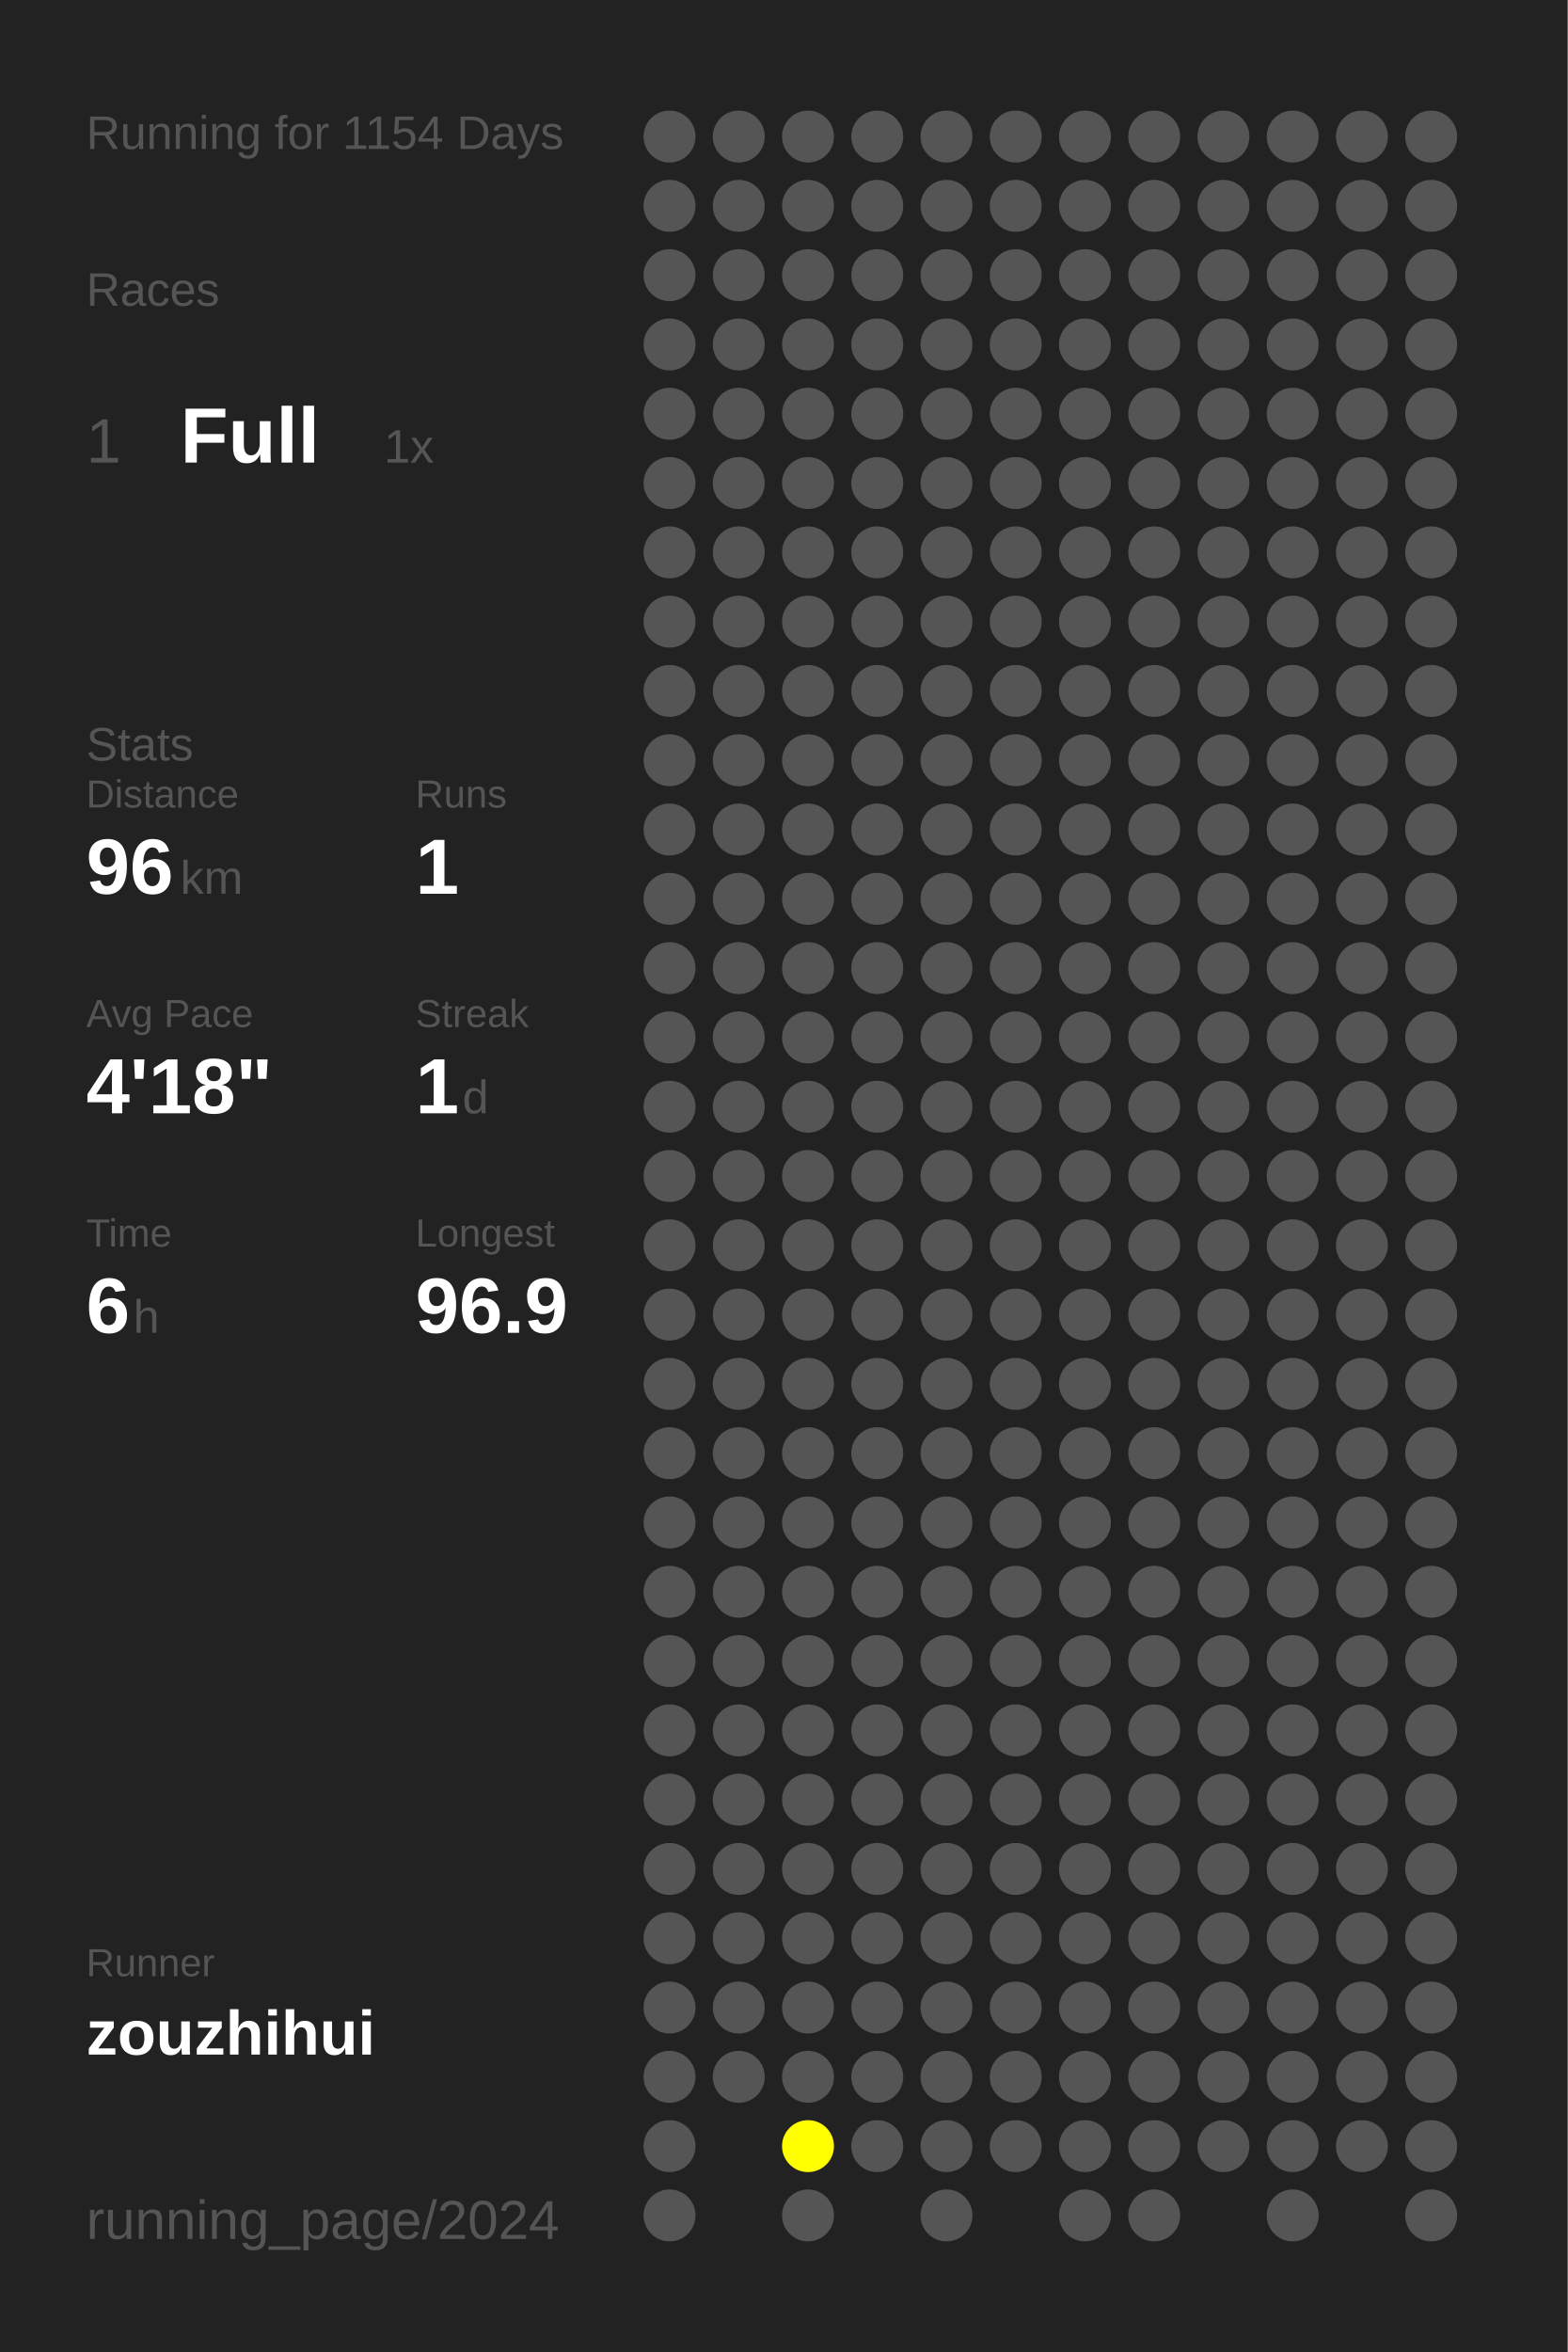
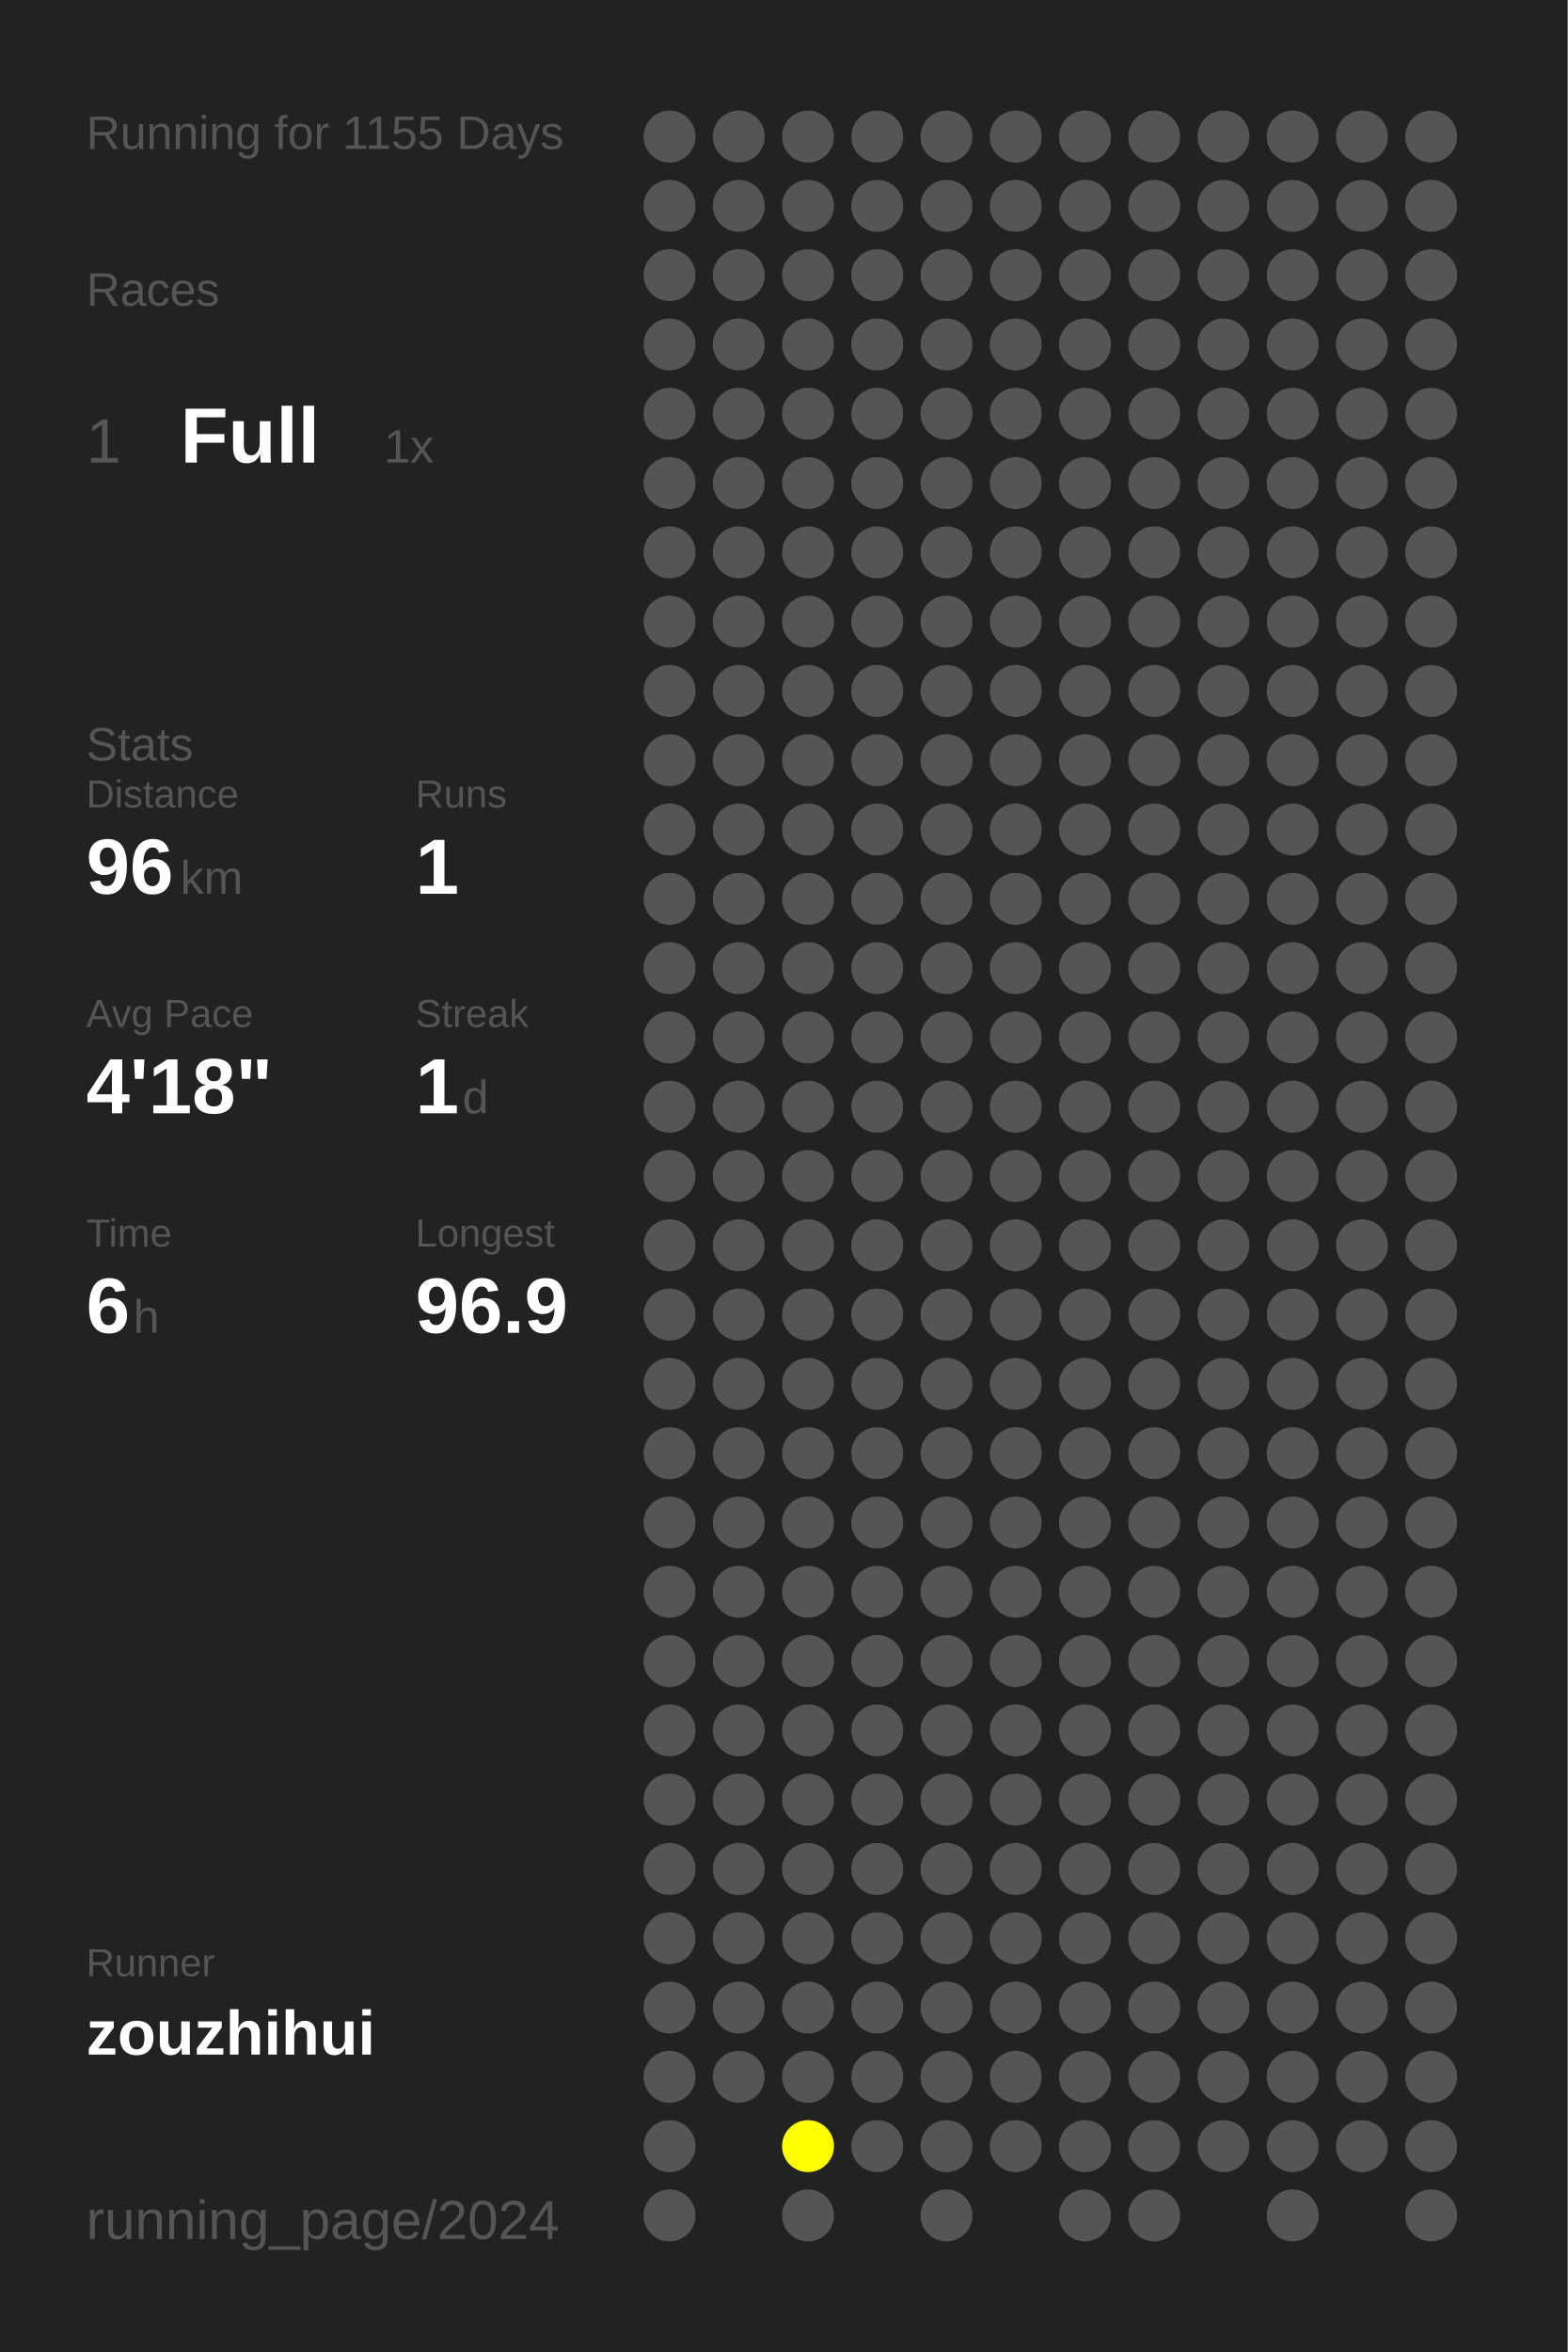
<svg xmlns="http://www.w3.org/2000/svg" baseProfile="full" height="300mm" version="1.1" viewBox="0,0,200,300" width="200mm">
  <defs />
  <rect fill="#222222" height="300" width="200" x="0" y="0" />
-   <text fill="#555555" style="font-size:6px; font-family:Arial;" x="11" y="19">Running for 1154 Days</text>
+   <text fill="#555555" style="font-size:6px; font-family:Arial;" x="11" y="19">Running for 1155 Days</text>
  <text fill="#555555" style="font-size:6px; font-family:Arial;" x="11" y="39">Races</text>
  <text fill="#555555" style="font-size:8px; font-family:Arial;" x="11" y="59">1</text>
  <text fill="#FFFFFF" style="font-size:10px; font-family:Arial; font-weight:bold;" x="23" y="59">Full</text>
  <text fill="#555555" style="font-size:6px; font-family:Arial;" x="49" y="59">1x</text>
  <text fill="#555555" style="font-size:6px; font-family:Arial;" x="11" y="97">Stats</text>
  <text fill="#555555" style="font-size:5px; font-family:Arial;" x="11" y="103">Distance</text>
  <text fill="#FFFFFF" style="font-size:10px; font-family:Arial; font-weight:bold;" x="11" y="114">96</text>
  <text fill="#555555" style="font-size:6px; font-family:Arial;" x="23" y="114">km</text>
  <text fill="#555555" style="font-size:5px; font-family:Arial;" x="53" y="103">Runs</text>
  <text fill="#FFFFFF" style="font-size:10px; font-family:Arial; font-weight:bold;" x="53" y="114">1</text>
  <text fill="#555555" style="font-size:5px; font-family:Arial;" x="11" y="131">Avg Pace</text>
  <text fill="#FFFFFF" style="font-size:10px; font-family:Arial; font-weight:bold;" x="11" y="142">4'18"</text>
  <text fill="#555555" style="font-size:5px; font-family:Arial;" x="53" y="131">Streak</text>
  <text fill="#FFFFFF" style="font-size:10px; font-family:Arial; font-weight:bold;" x="53" y="142">1</text>
  <text fill="#555555" style="font-size:6px; font-family:Arial;" x="59" y="142">d</text>
  <text fill="#555555" style="font-size:5px; font-family:Arial;" x="11" y="159">Time</text>
  <text fill="#FFFFFF" style="font-size:10px; font-family:Arial; font-weight:bold;" x="11" y="170">6</text>
  <text fill="#555555" style="font-size:6px; font-family:Arial;" x="17" y="170">h</text>
  <text fill="#555555" style="font-size:5px; font-family:Arial;" x="53" y="159">Longest</text>
  <text fill="#FFFFFF" style="font-size:10px; font-family:Arial; font-weight:bold;" x="53" y="170">96.9</text>
  <text fill="#555555" style="font-size:5px; font-family:Arial;" x="11" y="252.065">Runner</text>
  <text fill="#FFFFFF" style="font-size:8px; font-family:Arial; font-weight:bold;" x="11" y="262.065">zouzhihui</text>
  <text fill="#555555" style="font-size:7px; font-family:Arial;" x="11" y="285.581">running_page/2024</text>
  <circle cx="85.417" cy="17.419" fill="#555555" r="3.312" />
  <circle cx="85.417" cy="26.258" fill="#555555" r="3.312" />
  <circle cx="85.417" cy="35.097" fill="#555555" r="3.312" />
  <circle cx="85.417" cy="43.935" fill="#555555" r="3.312" />
  <circle cx="85.417" cy="52.774" fill="#555555" r="3.312" />
  <circle cx="85.417" cy="61.613" fill="#555555" r="3.312" />
  <circle cx="85.417" cy="70.452" fill="#555555" r="3.312" />
  <circle cx="85.417" cy="79.29" fill="#555555" r="3.312" />
  <circle cx="85.417" cy="88.129" fill="#555555" r="3.312" />
  <circle cx="85.417" cy="96.968" fill="#555555" r="3.312" />
  <circle cx="85.417" cy="105.806" fill="#555555" r="3.312" />
  <circle cx="85.417" cy="114.645" fill="#555555" r="3.312" />
  <circle cx="85.417" cy="123.484" fill="#555555" r="3.312" />
  <circle cx="85.417" cy="132.323" fill="#555555" r="3.312" />
  <circle cx="85.417" cy="141.161" fill="#555555" r="3.312" />
  <circle cx="85.417" cy="150" fill="#555555" r="3.312" />
  <circle cx="85.417" cy="158.839" fill="#555555" r="3.312" />
  <circle cx="85.417" cy="167.677" fill="#555555" r="3.312" />
  <circle cx="85.417" cy="176.516" fill="#555555" r="3.312" />
  <circle cx="85.417" cy="185.355" fill="#555555" r="3.312" />
  <circle cx="85.417" cy="194.194" fill="#555555" r="3.312" />
  <circle cx="85.417" cy="203.032" fill="#555555" r="3.312" />
  <circle cx="85.417" cy="211.871" fill="#555555" r="3.312" />
  <circle cx="85.417" cy="220.71" fill="#555555" r="3.312" />
  <circle cx="85.417" cy="229.548" fill="#555555" r="3.312" />
  <circle cx="85.417" cy="238.387" fill="#555555" r="3.312" />
  <circle cx="85.417" cy="247.226" fill="#555555" r="3.312" />
  <circle cx="85.417" cy="256.065" fill="#555555" r="3.312" />
  <circle cx="85.417" cy="264.903" fill="#555555" r="3.312" />
  <circle cx="85.417" cy="273.742" fill="#555555" r="3.312" />
  <circle cx="85.417" cy="282.581" fill="#555555" r="3.312" />
  <circle cx="94.25" cy="17.419" fill="#555555" r="3.312" />
  <circle cx="94.25" cy="26.258" fill="#555555" r="3.312" />
  <circle cx="94.25" cy="35.097" fill="#555555" r="3.312" />
  <circle cx="94.25" cy="43.935" fill="#555555" r="3.312" />
  <circle cx="94.25" cy="52.774" fill="#555555" r="3.312" />
  <circle cx="94.25" cy="61.613" fill="#555555" r="3.312" />
  <circle cx="94.25" cy="70.452" fill="#555555" r="3.312" />
  <circle cx="94.25" cy="79.29" fill="#555555" r="3.312" />
  <circle cx="94.25" cy="88.129" fill="#555555" r="3.312" />
  <circle cx="94.25" cy="96.968" fill="#555555" r="3.312" />
  <circle cx="94.25" cy="105.806" fill="#555555" r="3.312" />
  <circle cx="94.25" cy="114.645" fill="#555555" r="3.312" />
  <circle cx="94.25" cy="123.484" fill="#555555" r="3.312" />
  <circle cx="94.25" cy="132.323" fill="#555555" r="3.312" />
  <circle cx="94.25" cy="141.161" fill="#555555" r="3.312" />
  <circle cx="94.25" cy="150" fill="#555555" r="3.312" />
  <circle cx="94.25" cy="158.839" fill="#555555" r="3.312" />
  <circle cx="94.25" cy="167.677" fill="#555555" r="3.312" />
  <circle cx="94.25" cy="176.516" fill="#555555" r="3.312" />
  <circle cx="94.25" cy="185.355" fill="#555555" r="3.312" />
  <circle cx="94.25" cy="194.194" fill="#555555" r="3.312" />
  <circle cx="94.25" cy="203.032" fill="#555555" r="3.312" />
  <circle cx="94.25" cy="211.871" fill="#555555" r="3.312" />
  <circle cx="94.25" cy="220.71" fill="#555555" r="3.312" />
  <circle cx="94.25" cy="229.548" fill="#555555" r="3.312" />
  <circle cx="94.25" cy="238.387" fill="#555555" r="3.312" />
  <circle cx="94.25" cy="247.226" fill="#555555" r="3.312" />
  <circle cx="94.25" cy="256.065" fill="#555555" r="3.312" />
  <circle cx="94.25" cy="264.903" fill="#555555" r="3.312" />
  <circle cx="103.083" cy="17.419" fill="#555555" r="3.312" />
  <circle cx="103.083" cy="26.258" fill="#555555" r="3.312" />
  <circle cx="103.083" cy="35.097" fill="#555555" r="3.312" />
  <circle cx="103.083" cy="43.935" fill="#555555" r="3.312" />
  <circle cx="103.083" cy="52.774" fill="#555555" r="3.312" />
  <circle cx="103.083" cy="61.613" fill="#555555" r="3.312" />
  <circle cx="103.083" cy="70.452" fill="#555555" r="3.312" />
  <circle cx="103.083" cy="79.29" fill="#555555" r="3.312" />
  <circle cx="103.083" cy="88.129" fill="#555555" r="3.312" />
  <circle cx="103.083" cy="96.968" fill="#555555" r="3.312" />
  <circle cx="103.083" cy="105.806" fill="#555555" r="3.312" />
  <circle cx="103.083" cy="114.645" fill="#555555" r="3.312" />
  <circle cx="103.083" cy="123.484" fill="#555555" r="3.312" />
  <circle cx="103.083" cy="132.323" fill="#555555" r="3.312" />
  <circle cx="103.083" cy="141.161" fill="#555555" r="3.312" />
  <circle cx="103.083" cy="150" fill="#555555" r="3.312" />
  <circle cx="103.083" cy="158.839" fill="#555555" r="3.312" />
  <circle cx="103.083" cy="167.677" fill="#555555" r="3.312" />
  <circle cx="103.083" cy="176.516" fill="#555555" r="3.312" />
  <circle cx="103.083" cy="185.355" fill="#555555" r="3.312" />
  <circle cx="103.083" cy="194.194" fill="#555555" r="3.312" />
  <circle cx="103.083" cy="203.032" fill="#555555" r="3.312" />
  <circle cx="103.083" cy="211.871" fill="#555555" r="3.312" />
  <circle cx="103.083" cy="220.71" fill="#555555" r="3.312" />
  <circle cx="103.083" cy="229.548" fill="#555555" r="3.312" />
  <circle cx="103.083" cy="238.387" fill="#555555" r="3.312" />
  <circle cx="103.083" cy="247.226" fill="#555555" r="3.312" />
  <circle cx="103.083" cy="256.065" fill="#555555" r="3.312" />
  <circle cx="103.083" cy="264.903" fill="#555555" r="3.312" />
  <circle cx="103.083" cy="273.742" fill="#FFFF00" r="3.312" />
  <circle cx="103.083" cy="282.581" fill="#555555" r="3.312" />
  <circle cx="111.917" cy="17.419" fill="#555555" r="3.312" />
  <circle cx="111.917" cy="26.258" fill="#555555" r="3.312" />
  <circle cx="111.917" cy="35.097" fill="#555555" r="3.312" />
  <circle cx="111.917" cy="43.935" fill="#555555" r="3.312" />
  <circle cx="111.917" cy="52.774" fill="#555555" r="3.312" />
  <circle cx="111.917" cy="61.613" fill="#555555" r="3.312" />
  <circle cx="111.917" cy="70.452" fill="#555555" r="3.312" />
  <circle cx="111.917" cy="79.29" fill="#555555" r="3.312" />
  <circle cx="111.917" cy="88.129" fill="#555555" r="3.312" />
  <circle cx="111.917" cy="96.968" fill="#555555" r="3.312" />
  <circle cx="111.917" cy="105.806" fill="#555555" r="3.312" />
  <circle cx="111.917" cy="114.645" fill="#555555" r="3.312" />
  <circle cx="111.917" cy="123.484" fill="#555555" r="3.312" />
  <circle cx="111.917" cy="132.323" fill="#555555" r="3.312" />
  <circle cx="111.917" cy="141.161" fill="#555555" r="3.312" />
  <circle cx="111.917" cy="150" fill="#555555" r="3.312" />
  <circle cx="111.917" cy="158.839" fill="#555555" r="3.312" />
  <circle cx="111.917" cy="167.677" fill="#555555" r="3.312" />
  <circle cx="111.917" cy="176.516" fill="#555555" r="3.312" />
  <circle cx="111.917" cy="185.355" fill="#555555" r="3.312" />
  <circle cx="111.917" cy="194.194" fill="#555555" r="3.312" />
  <circle cx="111.917" cy="203.032" fill="#555555" r="3.312" />
  <circle cx="111.917" cy="211.871" fill="#555555" r="3.312" />
  <circle cx="111.917" cy="220.71" fill="#555555" r="3.312" />
  <circle cx="111.917" cy="229.548" fill="#555555" r="3.312" />
  <circle cx="111.917" cy="238.387" fill="#555555" r="3.312" />
  <circle cx="111.917" cy="247.226" fill="#555555" r="3.312" />
  <circle cx="111.917" cy="256.065" fill="#555555" r="3.312" />
  <circle cx="111.917" cy="264.903" fill="#555555" r="3.312" />
  <circle cx="111.917" cy="273.742" fill="#555555" r="3.312" />
  <circle cx="120.75" cy="17.419" fill="#555555" r="3.312" />
  <circle cx="120.75" cy="26.258" fill="#555555" r="3.312" />
  <circle cx="120.75" cy="35.097" fill="#555555" r="3.312" />
  <circle cx="120.75" cy="43.935" fill="#555555" r="3.312" />
  <circle cx="120.75" cy="52.774" fill="#555555" r="3.312" />
  <circle cx="120.75" cy="61.613" fill="#555555" r="3.312" />
  <circle cx="120.75" cy="70.452" fill="#555555" r="3.312" />
  <circle cx="120.75" cy="79.29" fill="#555555" r="3.312" />
  <circle cx="120.75" cy="88.129" fill="#555555" r="3.312" />
  <circle cx="120.75" cy="96.968" fill="#555555" r="3.312" />
  <circle cx="120.75" cy="105.806" fill="#555555" r="3.312" />
  <circle cx="120.75" cy="114.645" fill="#555555" r="3.312" />
  <circle cx="120.75" cy="123.484" fill="#555555" r="3.312" />
  <circle cx="120.75" cy="132.323" fill="#555555" r="3.312" />
  <circle cx="120.75" cy="141.161" fill="#555555" r="3.312" />
  <circle cx="120.75" cy="150" fill="#555555" r="3.312" />
  <circle cx="120.75" cy="158.839" fill="#555555" r="3.312" />
  <circle cx="120.75" cy="167.677" fill="#555555" r="3.312" />
  <circle cx="120.75" cy="176.516" fill="#555555" r="3.312" />
  <circle cx="120.75" cy="185.355" fill="#555555" r="3.312" />
  <circle cx="120.75" cy="194.194" fill="#555555" r="3.312" />
  <circle cx="120.75" cy="203.032" fill="#555555" r="3.312" />
  <circle cx="120.75" cy="211.871" fill="#555555" r="3.312" />
  <circle cx="120.75" cy="220.71" fill="#555555" r="3.312" />
  <circle cx="120.75" cy="229.548" fill="#555555" r="3.312" />
  <circle cx="120.75" cy="238.387" fill="#555555" r="3.312" />
  <circle cx="120.75" cy="247.226" fill="#555555" r="3.312" />
  <circle cx="120.75" cy="256.065" fill="#555555" r="3.312" />
  <circle cx="120.75" cy="264.903" fill="#555555" r="3.312" />
  <circle cx="120.75" cy="273.742" fill="#555555" r="3.312" />
  <circle cx="120.75" cy="282.581" fill="#555555" r="3.312" />
  <circle cx="129.583" cy="17.419" fill="#555555" r="3.312" />
  <circle cx="129.583" cy="26.258" fill="#555555" r="3.312" />
  <circle cx="129.583" cy="35.097" fill="#555555" r="3.312" />
  <circle cx="129.583" cy="43.935" fill="#555555" r="3.312" />
  <circle cx="129.583" cy="52.774" fill="#555555" r="3.312" />
  <circle cx="129.583" cy="61.613" fill="#555555" r="3.312" />
  <circle cx="129.583" cy="70.452" fill="#555555" r="3.312" />
  <circle cx="129.583" cy="79.29" fill="#555555" r="3.312" />
  <circle cx="129.583" cy="88.129" fill="#555555" r="3.312" />
  <circle cx="129.583" cy="96.968" fill="#555555" r="3.312" />
  <circle cx="129.583" cy="105.806" fill="#555555" r="3.312" />
  <circle cx="129.583" cy="114.645" fill="#555555" r="3.312" />
  <circle cx="129.583" cy="123.484" fill="#555555" r="3.312" />
  <circle cx="129.583" cy="132.323" fill="#555555" r="3.312" />
  <circle cx="129.583" cy="141.161" fill="#555555" r="3.312" />
  <circle cx="129.583" cy="150" fill="#555555" r="3.312" />
  <circle cx="129.583" cy="158.839" fill="#555555" r="3.312" />
  <circle cx="129.583" cy="167.677" fill="#555555" r="3.312" />
  <circle cx="129.583" cy="176.516" fill="#555555" r="3.312" />
  <circle cx="129.583" cy="185.355" fill="#555555" r="3.312" />
  <circle cx="129.583" cy="194.194" fill="#555555" r="3.312" />
  <circle cx="129.583" cy="203.032" fill="#555555" r="3.312" />
  <circle cx="129.583" cy="211.871" fill="#555555" r="3.312" />
  <circle cx="129.583" cy="220.71" fill="#555555" r="3.312" />
  <circle cx="129.583" cy="229.548" fill="#555555" r="3.312" />
  <circle cx="129.583" cy="238.387" fill="#555555" r="3.312" />
  <circle cx="129.583" cy="247.226" fill="#555555" r="3.312" />
  <circle cx="129.583" cy="256.065" fill="#555555" r="3.312" />
  <circle cx="129.583" cy="264.903" fill="#555555" r="3.312" />
  <circle cx="129.583" cy="273.742" fill="#555555" r="3.312" />
  <circle cx="138.417" cy="17.419" fill="#555555" r="3.312" />
  <circle cx="138.417" cy="26.258" fill="#555555" r="3.312" />
  <circle cx="138.417" cy="35.097" fill="#555555" r="3.312" />
  <circle cx="138.417" cy="43.935" fill="#555555" r="3.312" />
  <circle cx="138.417" cy="52.774" fill="#555555" r="3.312" />
  <circle cx="138.417" cy="61.613" fill="#555555" r="3.312" />
  <circle cx="138.417" cy="70.452" fill="#555555" r="3.312" />
  <circle cx="138.417" cy="79.29" fill="#555555" r="3.312" />
  <circle cx="138.417" cy="88.129" fill="#555555" r="3.312" />
  <circle cx="138.417" cy="96.968" fill="#555555" r="3.312" />
  <circle cx="138.417" cy="105.806" fill="#555555" r="3.312" />
  <circle cx="138.417" cy="114.645" fill="#555555" r="3.312" />
  <circle cx="138.417" cy="123.484" fill="#555555" r="3.312" />
  <circle cx="138.417" cy="132.323" fill="#555555" r="3.312" />
  <circle cx="138.417" cy="141.161" fill="#555555" r="3.312" />
  <circle cx="138.417" cy="150" fill="#555555" r="3.312" />
  <circle cx="138.417" cy="158.839" fill="#555555" r="3.312" />
  <circle cx="138.417" cy="167.677" fill="#555555" r="3.312" />
  <circle cx="138.417" cy="176.516" fill="#555555" r="3.312" />
  <circle cx="138.417" cy="185.355" fill="#555555" r="3.312" />
  <circle cx="138.417" cy="194.194" fill="#555555" r="3.312" />
  <circle cx="138.417" cy="203.032" fill="#555555" r="3.312" />
  <circle cx="138.417" cy="211.871" fill="#555555" r="3.312" />
  <circle cx="138.417" cy="220.71" fill="#555555" r="3.312" />
  <circle cx="138.417" cy="229.548" fill="#555555" r="3.312" />
  <circle cx="138.417" cy="238.387" fill="#555555" r="3.312" />
  <circle cx="138.417" cy="247.226" fill="#555555" r="3.312" />
  <circle cx="138.417" cy="256.065" fill="#555555" r="3.312" />
  <circle cx="138.417" cy="264.903" fill="#555555" r="3.312" />
  <circle cx="138.417" cy="273.742" fill="#555555" r="3.312" />
  <circle cx="138.417" cy="282.581" fill="#555555" r="3.312" />
  <circle cx="147.25" cy="17.419" fill="#555555" r="3.312" />
  <circle cx="147.25" cy="26.258" fill="#555555" r="3.312" />
  <circle cx="147.25" cy="35.097" fill="#555555" r="3.312" />
  <circle cx="147.25" cy="43.935" fill="#555555" r="3.312" />
  <circle cx="147.25" cy="52.774" fill="#555555" r="3.312" />
  <circle cx="147.25" cy="61.613" fill="#555555" r="3.312" />
  <circle cx="147.25" cy="70.452" fill="#555555" r="3.312" />
  <circle cx="147.25" cy="79.29" fill="#555555" r="3.312" />
  <circle cx="147.25" cy="88.129" fill="#555555" r="3.312" />
  <circle cx="147.25" cy="96.968" fill="#555555" r="3.312" />
  <circle cx="147.25" cy="105.806" fill="#555555" r="3.312" />
  <circle cx="147.25" cy="114.645" fill="#555555" r="3.312" />
  <circle cx="147.25" cy="123.484" fill="#555555" r="3.312" />
  <circle cx="147.25" cy="132.323" fill="#555555" r="3.312" />
  <circle cx="147.25" cy="141.161" fill="#555555" r="3.312" />
  <circle cx="147.25" cy="150" fill="#555555" r="3.312" />
  <circle cx="147.25" cy="158.839" fill="#555555" r="3.312" />
  <circle cx="147.25" cy="167.677" fill="#555555" r="3.312" />
  <circle cx="147.25" cy="176.516" fill="#555555" r="3.312" />
  <circle cx="147.25" cy="185.355" fill="#555555" r="3.312" />
  <circle cx="147.25" cy="194.194" fill="#555555" r="3.312" />
  <circle cx="147.25" cy="203.032" fill="#555555" r="3.312" />
  <circle cx="147.25" cy="211.871" fill="#555555" r="3.312" />
  <circle cx="147.25" cy="220.71" fill="#555555" r="3.312" />
  <circle cx="147.25" cy="229.548" fill="#555555" r="3.312" />
  <circle cx="147.25" cy="238.387" fill="#555555" r="3.312" />
  <circle cx="147.25" cy="247.226" fill="#555555" r="3.312" />
  <circle cx="147.25" cy="256.065" fill="#555555" r="3.312" />
  <circle cx="147.25" cy="264.903" fill="#555555" r="3.312" />
  <circle cx="147.25" cy="273.742" fill="#555555" r="3.312" />
  <circle cx="147.25" cy="282.581" fill="#555555" r="3.312" />
  <circle cx="156.083" cy="17.419" fill="#555555" r="3.312" />
  <circle cx="156.083" cy="26.258" fill="#555555" r="3.312" />
  <circle cx="156.083" cy="35.097" fill="#555555" r="3.312" />
  <circle cx="156.083" cy="43.935" fill="#555555" r="3.312" />
  <circle cx="156.083" cy="52.774" fill="#555555" r="3.312" />
  <circle cx="156.083" cy="61.613" fill="#555555" r="3.312" />
  <circle cx="156.083" cy="70.452" fill="#555555" r="3.312" />
  <circle cx="156.083" cy="79.29" fill="#555555" r="3.312" />
  <circle cx="156.083" cy="88.129" fill="#555555" r="3.312" />
  <circle cx="156.083" cy="96.968" fill="#555555" r="3.312" />
  <circle cx="156.083" cy="105.806" fill="#555555" r="3.312" />
  <circle cx="156.083" cy="114.645" fill="#555555" r="3.312" />
  <circle cx="156.083" cy="123.484" fill="#555555" r="3.312" />
  <circle cx="156.083" cy="132.323" fill="#555555" r="3.312" />
  <circle cx="156.083" cy="141.161" fill="#555555" r="3.312" />
  <circle cx="156.083" cy="150" fill="#555555" r="3.312" />
  <circle cx="156.083" cy="158.839" fill="#555555" r="3.312" />
  <circle cx="156.083" cy="167.677" fill="#555555" r="3.312" />
  <circle cx="156.083" cy="176.516" fill="#555555" r="3.312" />
  <circle cx="156.083" cy="185.355" fill="#555555" r="3.312" />
  <circle cx="156.083" cy="194.194" fill="#555555" r="3.312" />
  <circle cx="156.083" cy="203.032" fill="#555555" r="3.312" />
  <circle cx="156.083" cy="211.871" fill="#555555" r="3.312" />
  <circle cx="156.083" cy="220.71" fill="#555555" r="3.312" />
  <circle cx="156.083" cy="229.548" fill="#555555" r="3.312" />
  <circle cx="156.083" cy="238.387" fill="#555555" r="3.312" />
  <circle cx="156.083" cy="247.226" fill="#555555" r="3.312" />
  <circle cx="156.083" cy="256.065" fill="#555555" r="3.312" />
  <circle cx="156.083" cy="264.903" fill="#555555" r="3.312" />
  <circle cx="156.083" cy="273.742" fill="#555555" r="3.312" />
  <circle cx="164.917" cy="17.419" fill="#555555" r="3.312" />
  <circle cx="164.917" cy="26.258" fill="#555555" r="3.312" />
  <circle cx="164.917" cy="35.097" fill="#555555" r="3.312" />
  <circle cx="164.917" cy="43.935" fill="#555555" r="3.312" />
  <circle cx="164.917" cy="52.774" fill="#555555" r="3.312" />
  <circle cx="164.917" cy="61.613" fill="#555555" r="3.312" />
  <circle cx="164.917" cy="70.452" fill="#555555" r="3.312" />
  <circle cx="164.917" cy="79.29" fill="#555555" r="3.312" />
  <circle cx="164.917" cy="88.129" fill="#555555" r="3.312" />
  <circle cx="164.917" cy="96.968" fill="#555555" r="3.312" />
  <circle cx="164.917" cy="105.806" fill="#555555" r="3.312" />
  <circle cx="164.917" cy="114.645" fill="#555555" r="3.312" />
  <circle cx="164.917" cy="123.484" fill="#555555" r="3.312" />
  <circle cx="164.917" cy="132.323" fill="#555555" r="3.312" />
  <circle cx="164.917" cy="141.161" fill="#555555" r="3.312" />
  <circle cx="164.917" cy="150" fill="#555555" r="3.312" />
  <circle cx="164.917" cy="158.839" fill="#555555" r="3.312" />
  <circle cx="164.917" cy="167.677" fill="#555555" r="3.312" />
  <circle cx="164.917" cy="176.516" fill="#555555" r="3.312" />
  <circle cx="164.917" cy="185.355" fill="#555555" r="3.312" />
  <circle cx="164.917" cy="194.194" fill="#555555" r="3.312" />
  <circle cx="164.917" cy="203.032" fill="#555555" r="3.312" />
  <circle cx="164.917" cy="211.871" fill="#555555" r="3.312" />
  <circle cx="164.917" cy="220.71" fill="#555555" r="3.312" />
  <circle cx="164.917" cy="229.548" fill="#555555" r="3.312" />
  <circle cx="164.917" cy="238.387" fill="#555555" r="3.312" />
  <circle cx="164.917" cy="247.226" fill="#555555" r="3.312" />
  <circle cx="164.917" cy="256.065" fill="#555555" r="3.312" />
  <circle cx="164.917" cy="264.903" fill="#555555" r="3.312" />
  <circle cx="164.917" cy="273.742" fill="#555555" r="3.312" />
  <circle cx="164.917" cy="282.581" fill="#555555" r="3.312" />
  <circle cx="173.75" cy="17.419" fill="#555555" r="3.312" />
  <circle cx="173.75" cy="26.258" fill="#555555" r="3.312" />
  <circle cx="173.75" cy="35.097" fill="#555555" r="3.312" />
  <circle cx="173.75" cy="43.935" fill="#555555" r="3.312" />
  <circle cx="173.75" cy="52.774" fill="#555555" r="3.312" />
  <circle cx="173.75" cy="61.613" fill="#555555" r="3.312" />
  <circle cx="173.75" cy="70.452" fill="#555555" r="3.312" />
  <circle cx="173.75" cy="79.29" fill="#555555" r="3.312" />
  <circle cx="173.75" cy="88.129" fill="#555555" r="3.312" />
  <circle cx="173.75" cy="96.968" fill="#555555" r="3.312" />
  <circle cx="173.75" cy="105.806" fill="#555555" r="3.312" />
  <circle cx="173.75" cy="114.645" fill="#555555" r="3.312" />
  <circle cx="173.75" cy="123.484" fill="#555555" r="3.312" />
  <circle cx="173.75" cy="132.323" fill="#555555" r="3.312" />
  <circle cx="173.75" cy="141.161" fill="#555555" r="3.312" />
  <circle cx="173.75" cy="150" fill="#555555" r="3.312" />
  <circle cx="173.75" cy="158.839" fill="#555555" r="3.312" />
  <circle cx="173.75" cy="167.677" fill="#555555" r="3.312" />
  <circle cx="173.75" cy="176.516" fill="#555555" r="3.312" />
  <circle cx="173.75" cy="185.355" fill="#555555" r="3.312" />
  <circle cx="173.75" cy="194.194" fill="#555555" r="3.312" />
  <circle cx="173.75" cy="203.032" fill="#555555" r="3.312" />
  <circle cx="173.75" cy="211.871" fill="#555555" r="3.312" />
  <circle cx="173.75" cy="220.71" fill="#555555" r="3.312" />
  <circle cx="173.75" cy="229.548" fill="#555555" r="3.312" />
  <circle cx="173.75" cy="238.387" fill="#555555" r="3.312" />
  <circle cx="173.75" cy="247.226" fill="#555555" r="3.312" />
  <circle cx="173.75" cy="256.065" fill="#555555" r="3.312" />
  <circle cx="173.75" cy="264.903" fill="#555555" r="3.312" />
  <circle cx="173.75" cy="273.742" fill="#555555" r="3.312" />
  <circle cx="182.583" cy="17.419" fill="#555555" r="3.312" />
  <circle cx="182.583" cy="26.258" fill="#555555" r="3.312" />
  <circle cx="182.583" cy="35.097" fill="#555555" r="3.312" />
  <circle cx="182.583" cy="43.935" fill="#555555" r="3.312" />
  <circle cx="182.583" cy="52.774" fill="#555555" r="3.312" />
  <circle cx="182.583" cy="61.613" fill="#555555" r="3.312" />
  <circle cx="182.583" cy="70.452" fill="#555555" r="3.312" />
  <circle cx="182.583" cy="79.29" fill="#555555" r="3.312" />
  <circle cx="182.583" cy="88.129" fill="#555555" r="3.312" />
  <circle cx="182.583" cy="96.968" fill="#555555" r="3.312" />
  <circle cx="182.583" cy="105.806" fill="#555555" r="3.312" />
  <circle cx="182.583" cy="114.645" fill="#555555" r="3.312" />
  <circle cx="182.583" cy="123.484" fill="#555555" r="3.312" />
  <circle cx="182.583" cy="132.323" fill="#555555" r="3.312" />
  <circle cx="182.583" cy="141.161" fill="#555555" r="3.312" />
  <circle cx="182.583" cy="150" fill="#555555" r="3.312" />
  <circle cx="182.583" cy="158.839" fill="#555555" r="3.312" />
  <circle cx="182.583" cy="167.677" fill="#555555" r="3.312" />
  <circle cx="182.583" cy="176.516" fill="#555555" r="3.312" />
  <circle cx="182.583" cy="185.355" fill="#555555" r="3.312" />
  <circle cx="182.583" cy="194.194" fill="#555555" r="3.312" />
  <circle cx="182.583" cy="203.032" fill="#555555" r="3.312" />
  <circle cx="182.583" cy="211.871" fill="#555555" r="3.312" />
  <circle cx="182.583" cy="220.71" fill="#555555" r="3.312" />
  <circle cx="182.583" cy="229.548" fill="#555555" r="3.312" />
  <circle cx="182.583" cy="238.387" fill="#555555" r="3.312" />
  <circle cx="182.583" cy="247.226" fill="#555555" r="3.312" />
  <circle cx="182.583" cy="256.065" fill="#555555" r="3.312" />
  <circle cx="182.583" cy="264.903" fill="#555555" r="3.312" />
  <circle cx="182.583" cy="273.742" fill="#555555" r="3.312" />
  <circle cx="182.583" cy="282.581" fill="#555555" r="3.312" />
</svg>
